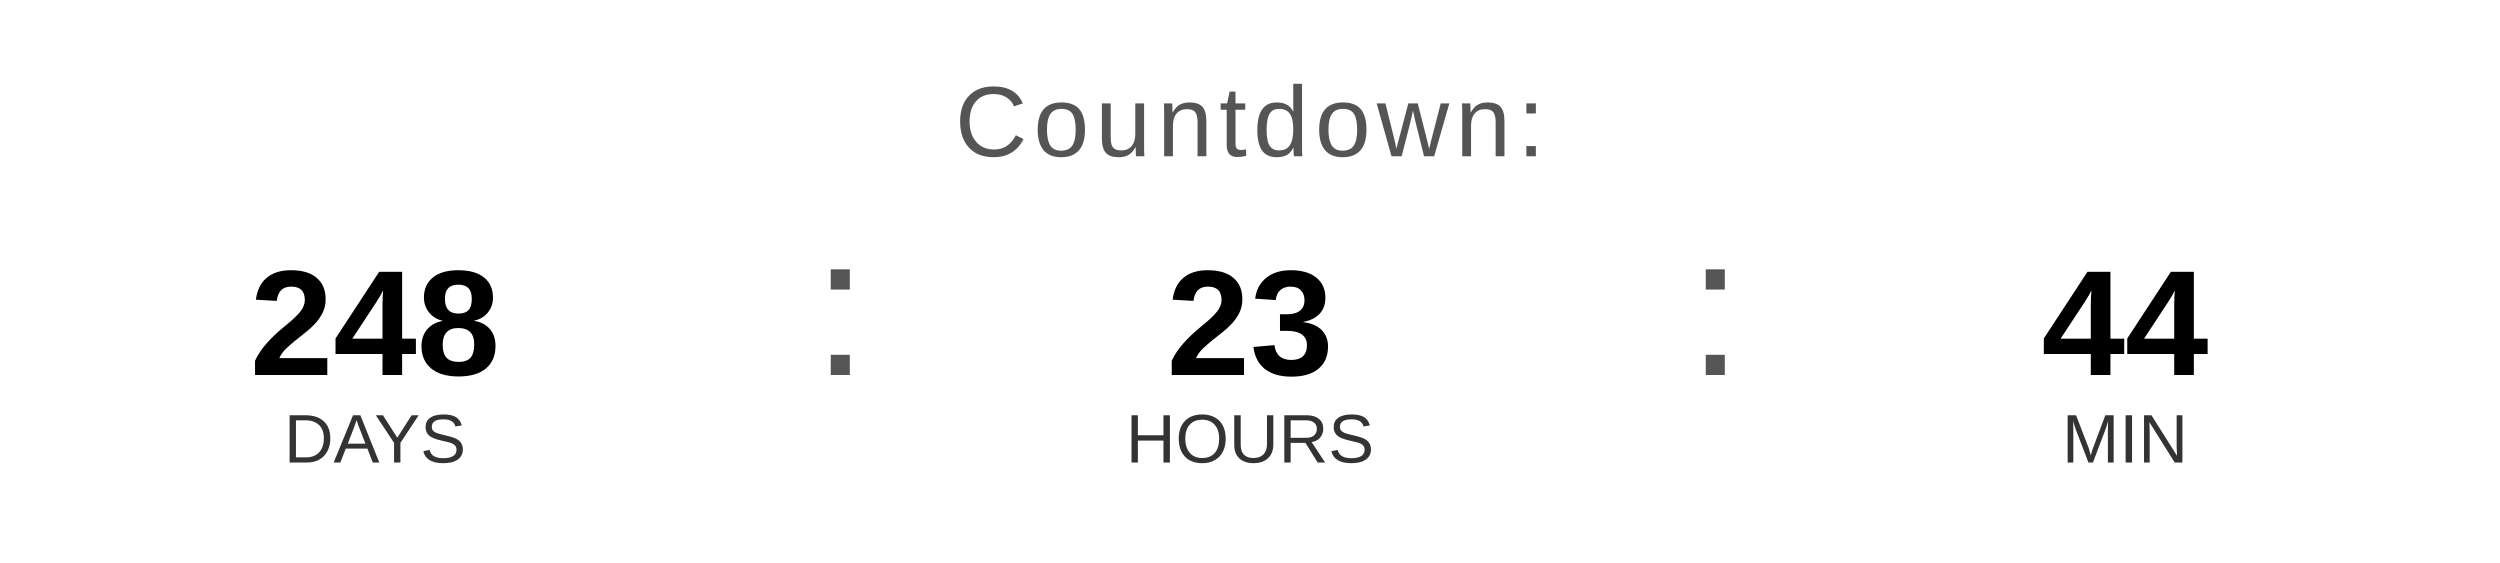
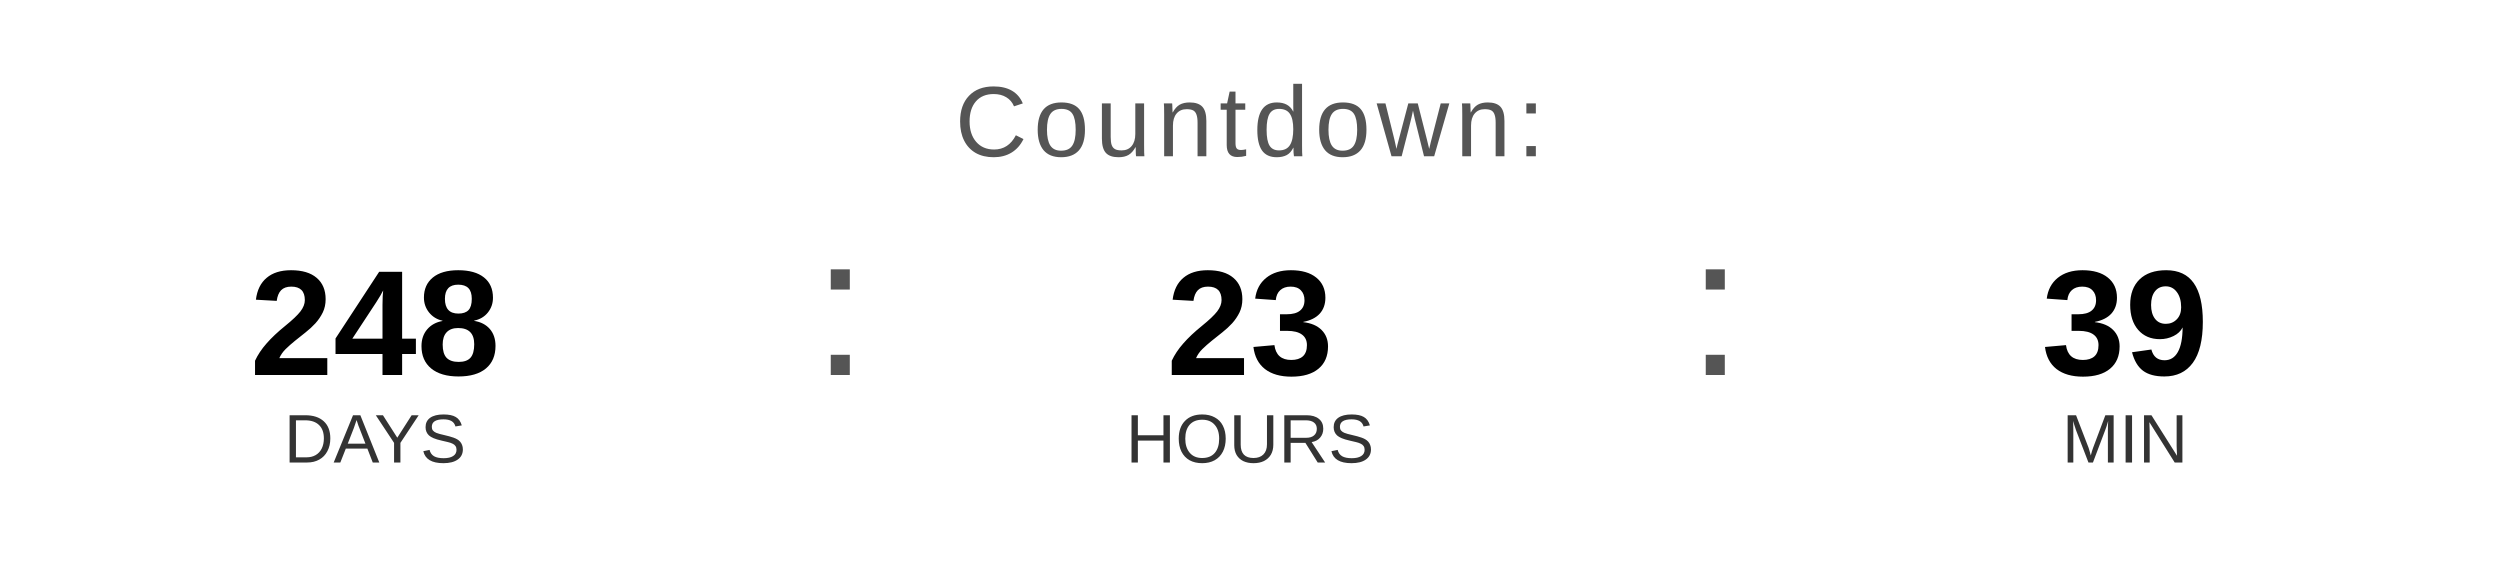
<svg xmlns="http://www.w3.org/2000/svg" width="400" height="90" viewBox="0 0 400 90">
  <text x="200" y="25" font-family="Arial, Helvetica, sans-serif" font-size="16" fill="#555555" text-anchor="middle" letter-spacing="1">
    Countdown:
  </text>
  <text x="60" y="60" font-family="Arial, Helvetica, sans-serif" font-size="24" font-weight="bold" fill="#000000" text-anchor="middle">248</text>
  <text x="60" y="74" font-family="Arial, Helvetica, sans-serif" font-size="11" fill="#333333" text-anchor="middle">DAYS</text>
  <text x="130" y="60" font-family="Arial, sans-serif" font-size="32" fill="#555555">:</text>
  <text x="200" y="60" font-family="Arial, Helvetica, sans-serif" font-size="24" font-weight="bold" fill="#000000" text-anchor="middle">23</text>
  <text x="200" y="74" font-family="Arial, Helvetica, sans-serif" font-size="11" fill="#333333" text-anchor="middle">HOURS</text>
  <text x="270" y="60" font-family="Arial, sans-serif" font-size="32" fill="#555555">:</text>
-   <text x="340" y="60" font-family="Arial, Helvetica, sans-serif" font-size="24" font-weight="bold" fill="#000000" text-anchor="middle">44</text>
+   <text x="340" y="60" font-family="Arial, Helvetica, sans-serif" font-size="24" font-weight="bold" fill="#000000" text-anchor="middle">39</text>
  <text x="340" y="74" font-family="Arial, Helvetica, sans-serif" font-size="11" fill="#333333" text-anchor="middle">MIN</text>
</svg>
